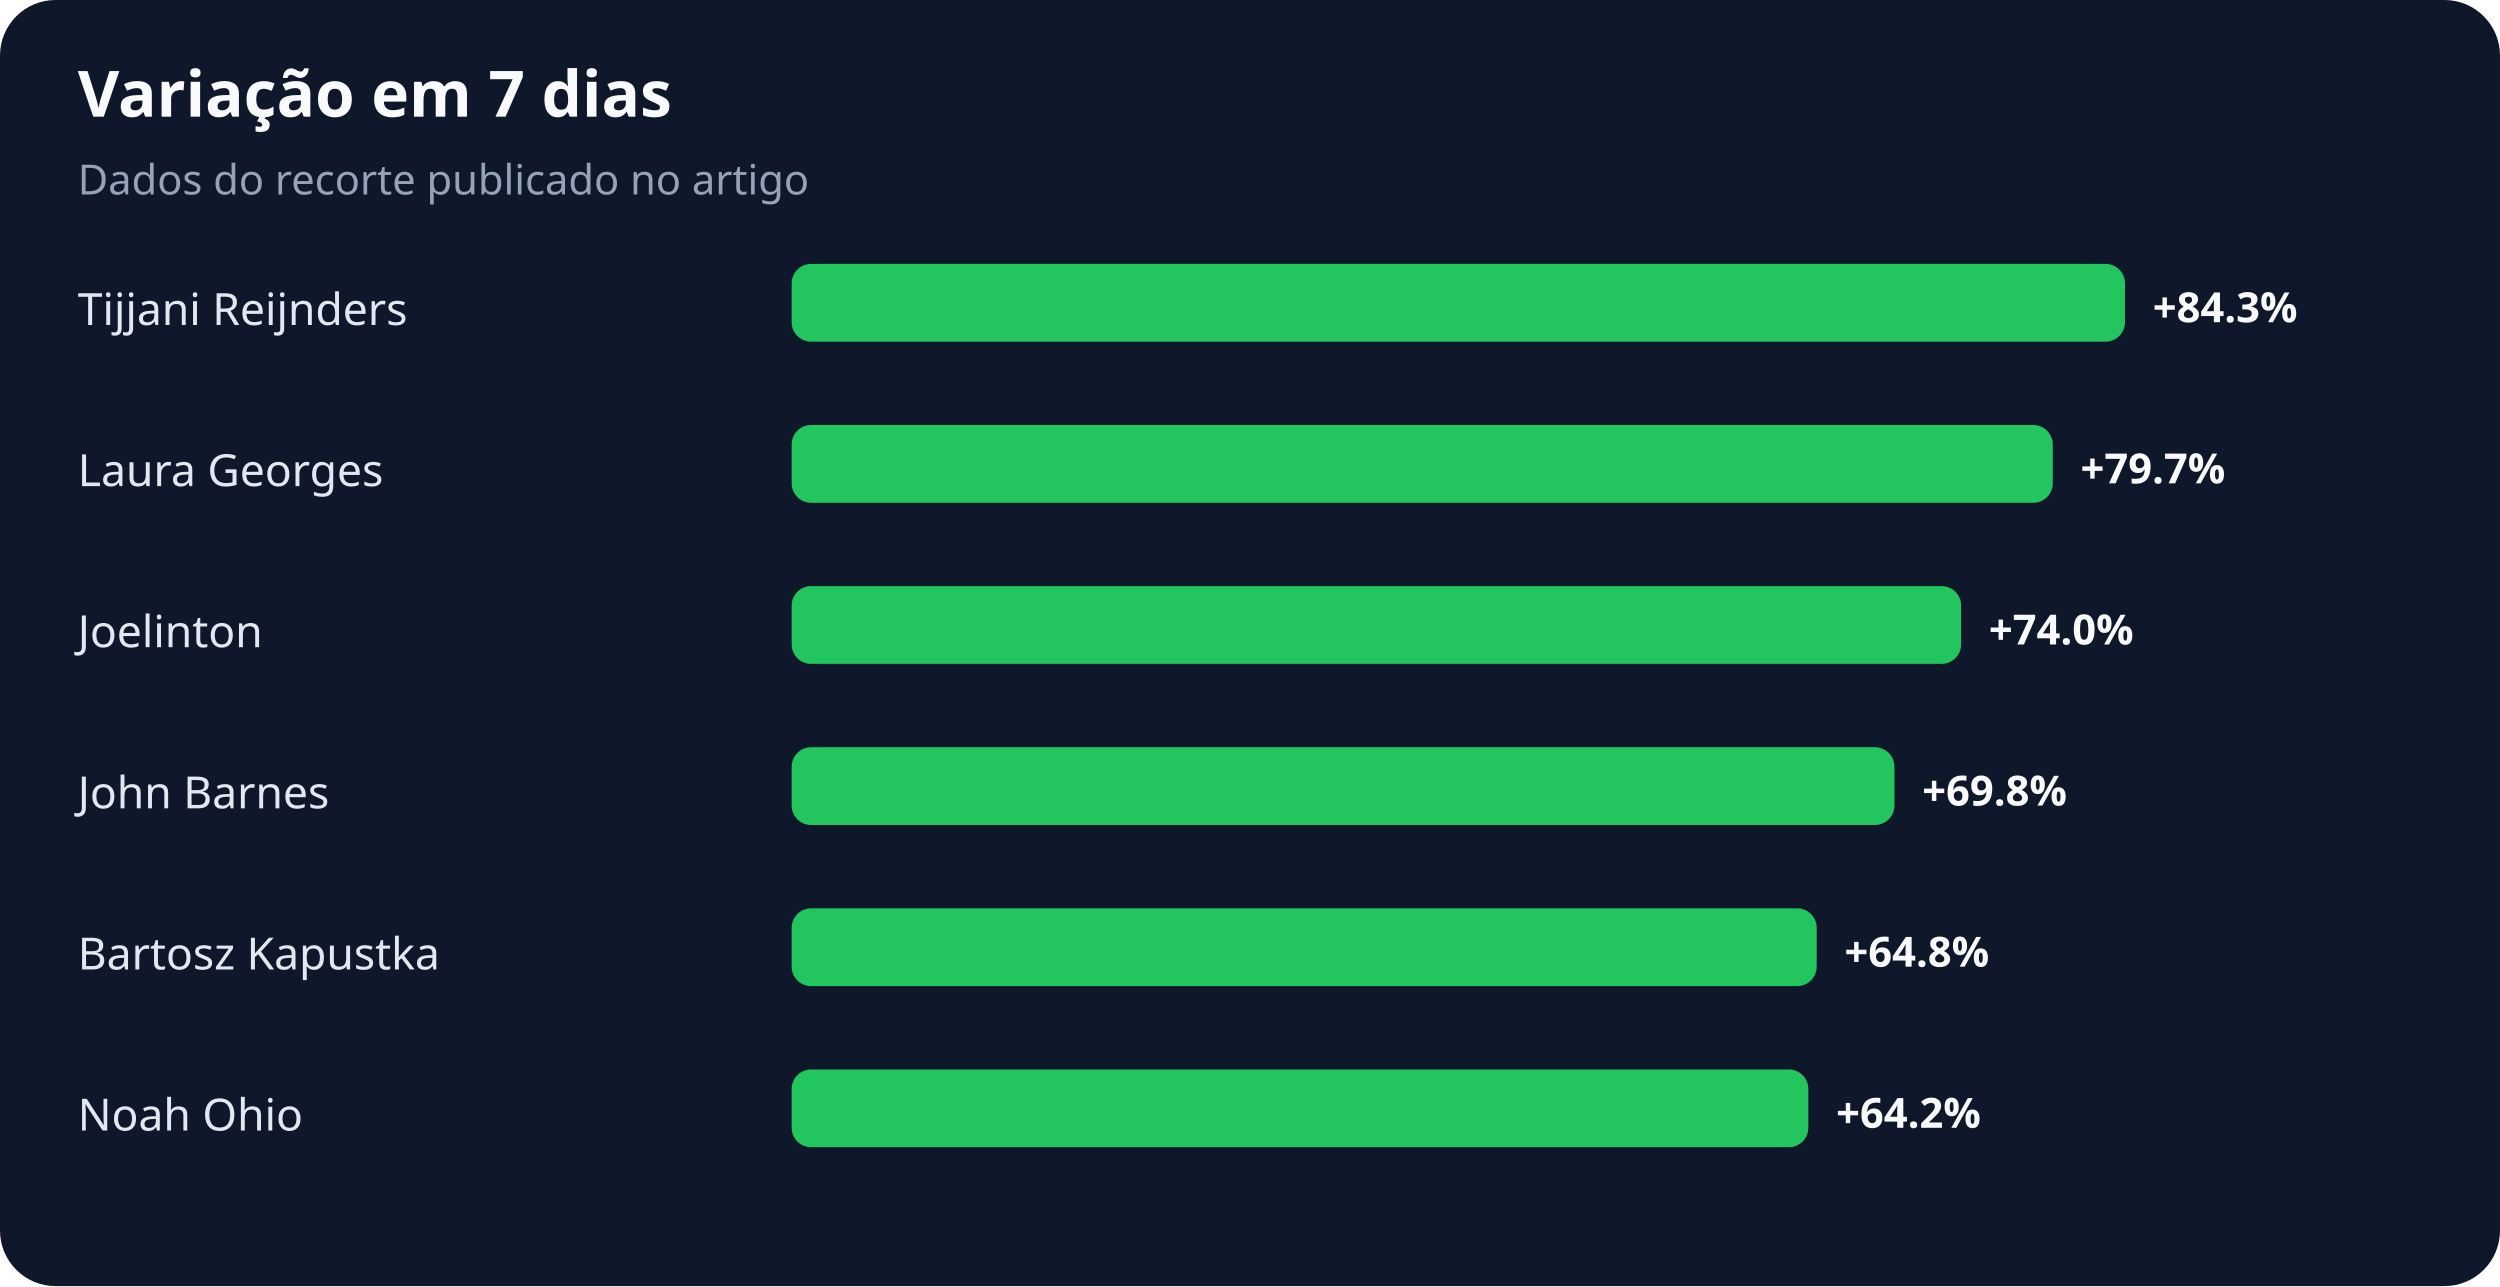
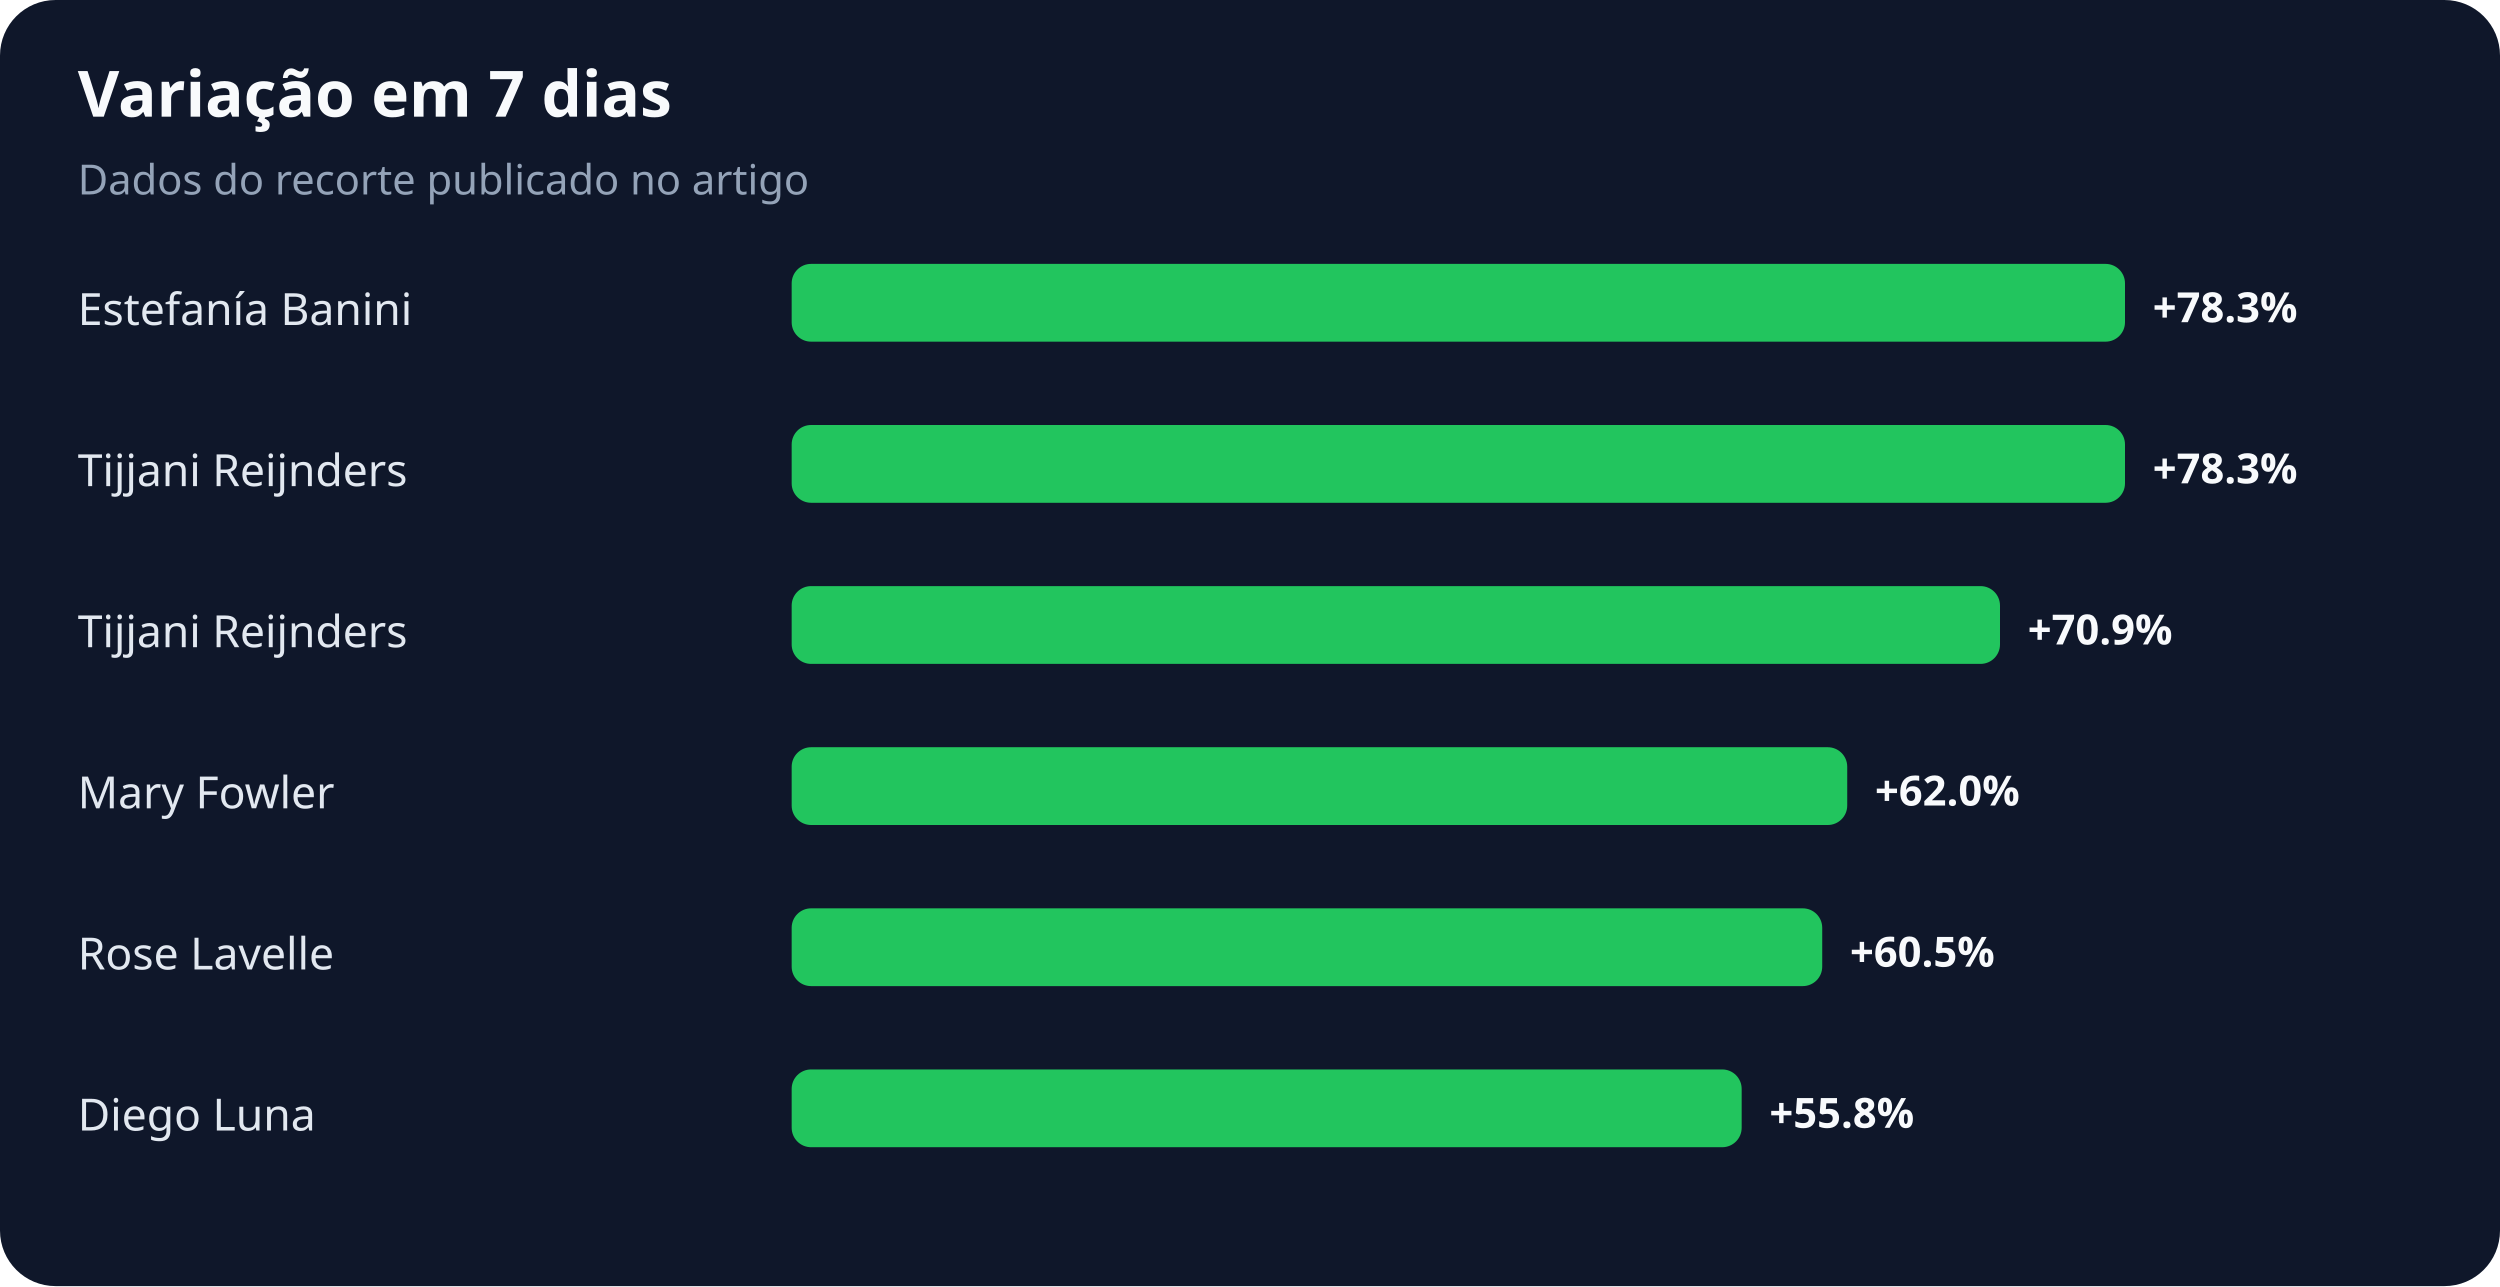
<svg xmlns="http://www.w3.org/2000/svg" width="900" height="463" viewBox="0 0 900 463" role="img" aria-labelledby="title desc">
  <rect width="100%" height="100%" rx="20" fill="#0f172a" />
  <text x="28" y="42" fill="#f8fafc" font-family="system-ui,sans-serif" font-size="23" font-weight="700">Variação em 7 dias</text>
  <text x="28" y="70" fill="#94a3b8" font-family="system-ui,sans-serif" font-size="15">Dados do recorte publicado no artigo</text>
-   <text x="28" y="117" fill="#e2e8f0" font-family="system-ui,sans-serif" font-size="16">Tijjani Reijnders</text>
+   <text x="28" y="117" fill="#e2e8f0" font-family="system-ui,sans-serif" font-size="16">Estefanía Banini</text>
  <rect x="285" y="95" width="480" height="28" rx="7" fill="#22c55e" />
-   <text x="775" y="116" fill="#f8fafc" font-family="system-ui,sans-serif" font-size="15" font-weight="700">+84.3%</text>
-   <text x="28" y="175" fill="#e2e8f0" font-family="system-ui,sans-serif" font-size="16">Laura Georges</text>
-   <rect x="285" y="153" width="454" height="28" rx="7" fill="#22c55e" />
-   <text x="749" y="174" fill="#f8fafc" font-family="system-ui,sans-serif" font-size="15" font-weight="700">+79.7%</text>
-   <text x="28" y="233" fill="#e2e8f0" font-family="system-ui,sans-serif" font-size="16">Joelinton</text>
-   <rect x="285" y="211" width="421" height="28" rx="7" fill="#22c55e" />
-   <text x="716" y="232" fill="#f8fafc" font-family="system-ui,sans-serif" font-size="15" font-weight="700">+74.0%</text>
-   <text x="28" y="291" fill="#e2e8f0" font-family="system-ui,sans-serif" font-size="16">John Barnes</text>
-   <rect x="285" y="269" width="397" height="28" rx="7" fill="#22c55e" />
-   <text x="692" y="290" fill="#f8fafc" font-family="system-ui,sans-serif" font-size="15" font-weight="700">+69.8%</text>
-   <text x="28" y="349" fill="#e2e8f0" font-family="system-ui,sans-serif" font-size="16">Bartosz Kapustka</text>
-   <rect x="285" y="327" width="369" height="28" rx="7" fill="#22c55e" />
-   <text x="664" y="348" fill="#f8fafc" font-family="system-ui,sans-serif" font-size="15" font-weight="700">+64.8%</text>
-   <text x="28" y="407" fill="#e2e8f0" font-family="system-ui,sans-serif" font-size="16">Noah Ohio</text>
-   <rect x="285" y="385" width="366" height="28" rx="7" fill="#22c55e" />
-   <text x="661" y="406" fill="#f8fafc" font-family="system-ui,sans-serif" font-size="15" font-weight="700">+64.2%</text>
+   <text x="775" y="116" fill="#f8fafc" font-family="system-ui,sans-serif" font-size="15" font-weight="700">+78.3%</text>
+   <text x="28" y="175" fill="#e2e8f0" font-family="system-ui,sans-serif" font-size="16">Tijjani Reijnders</text>
+   <rect x="285" y="153" width="480" height="28" rx="7" fill="#22c55e" />
+   <text x="775" y="174" fill="#f8fafc" font-family="system-ui,sans-serif" font-size="15" font-weight="700">+78.3%</text>
+   <text x="28" y="233" fill="#e2e8f0" font-family="system-ui,sans-serif" font-size="16">Tijjani Reijnders</text>
+   <rect x="285" y="211" width="435" height="28" rx="7" fill="#22c55e" />
+   <text x="730" y="232" fill="#f8fafc" font-family="system-ui,sans-serif" font-size="15" font-weight="700">+70.9%</text>
+   <text x="28" y="291" fill="#e2e8f0" font-family="system-ui,sans-serif" font-size="16">Mary Fowler</text>
+   <rect x="285" y="269" width="380" height="28" rx="7" fill="#22c55e" />
+   <text x="675" y="290" fill="#f8fafc" font-family="system-ui,sans-serif" font-size="15" font-weight="700">+62.0%</text>
+   <text x="28" y="349" fill="#e2e8f0" font-family="system-ui,sans-serif" font-size="16">Rose Lavelle</text>
+   <rect x="285" y="327" width="371" height="28" rx="7" fill="#22c55e" />
+   <text x="666" y="348" fill="#f8fafc" font-family="system-ui,sans-serif" font-size="15" font-weight="700">+60.5%</text>
+   <text x="28" y="407" fill="#e2e8f0" font-family="system-ui,sans-serif" font-size="16">Diego Luna</text>
+   <rect x="285" y="385" width="342" height="28" rx="7" fill="#22c55e" />
+   <text x="637" y="406" fill="#f8fafc" font-family="system-ui,sans-serif" font-size="15" font-weight="700">+55.8%</text>
</svg>
